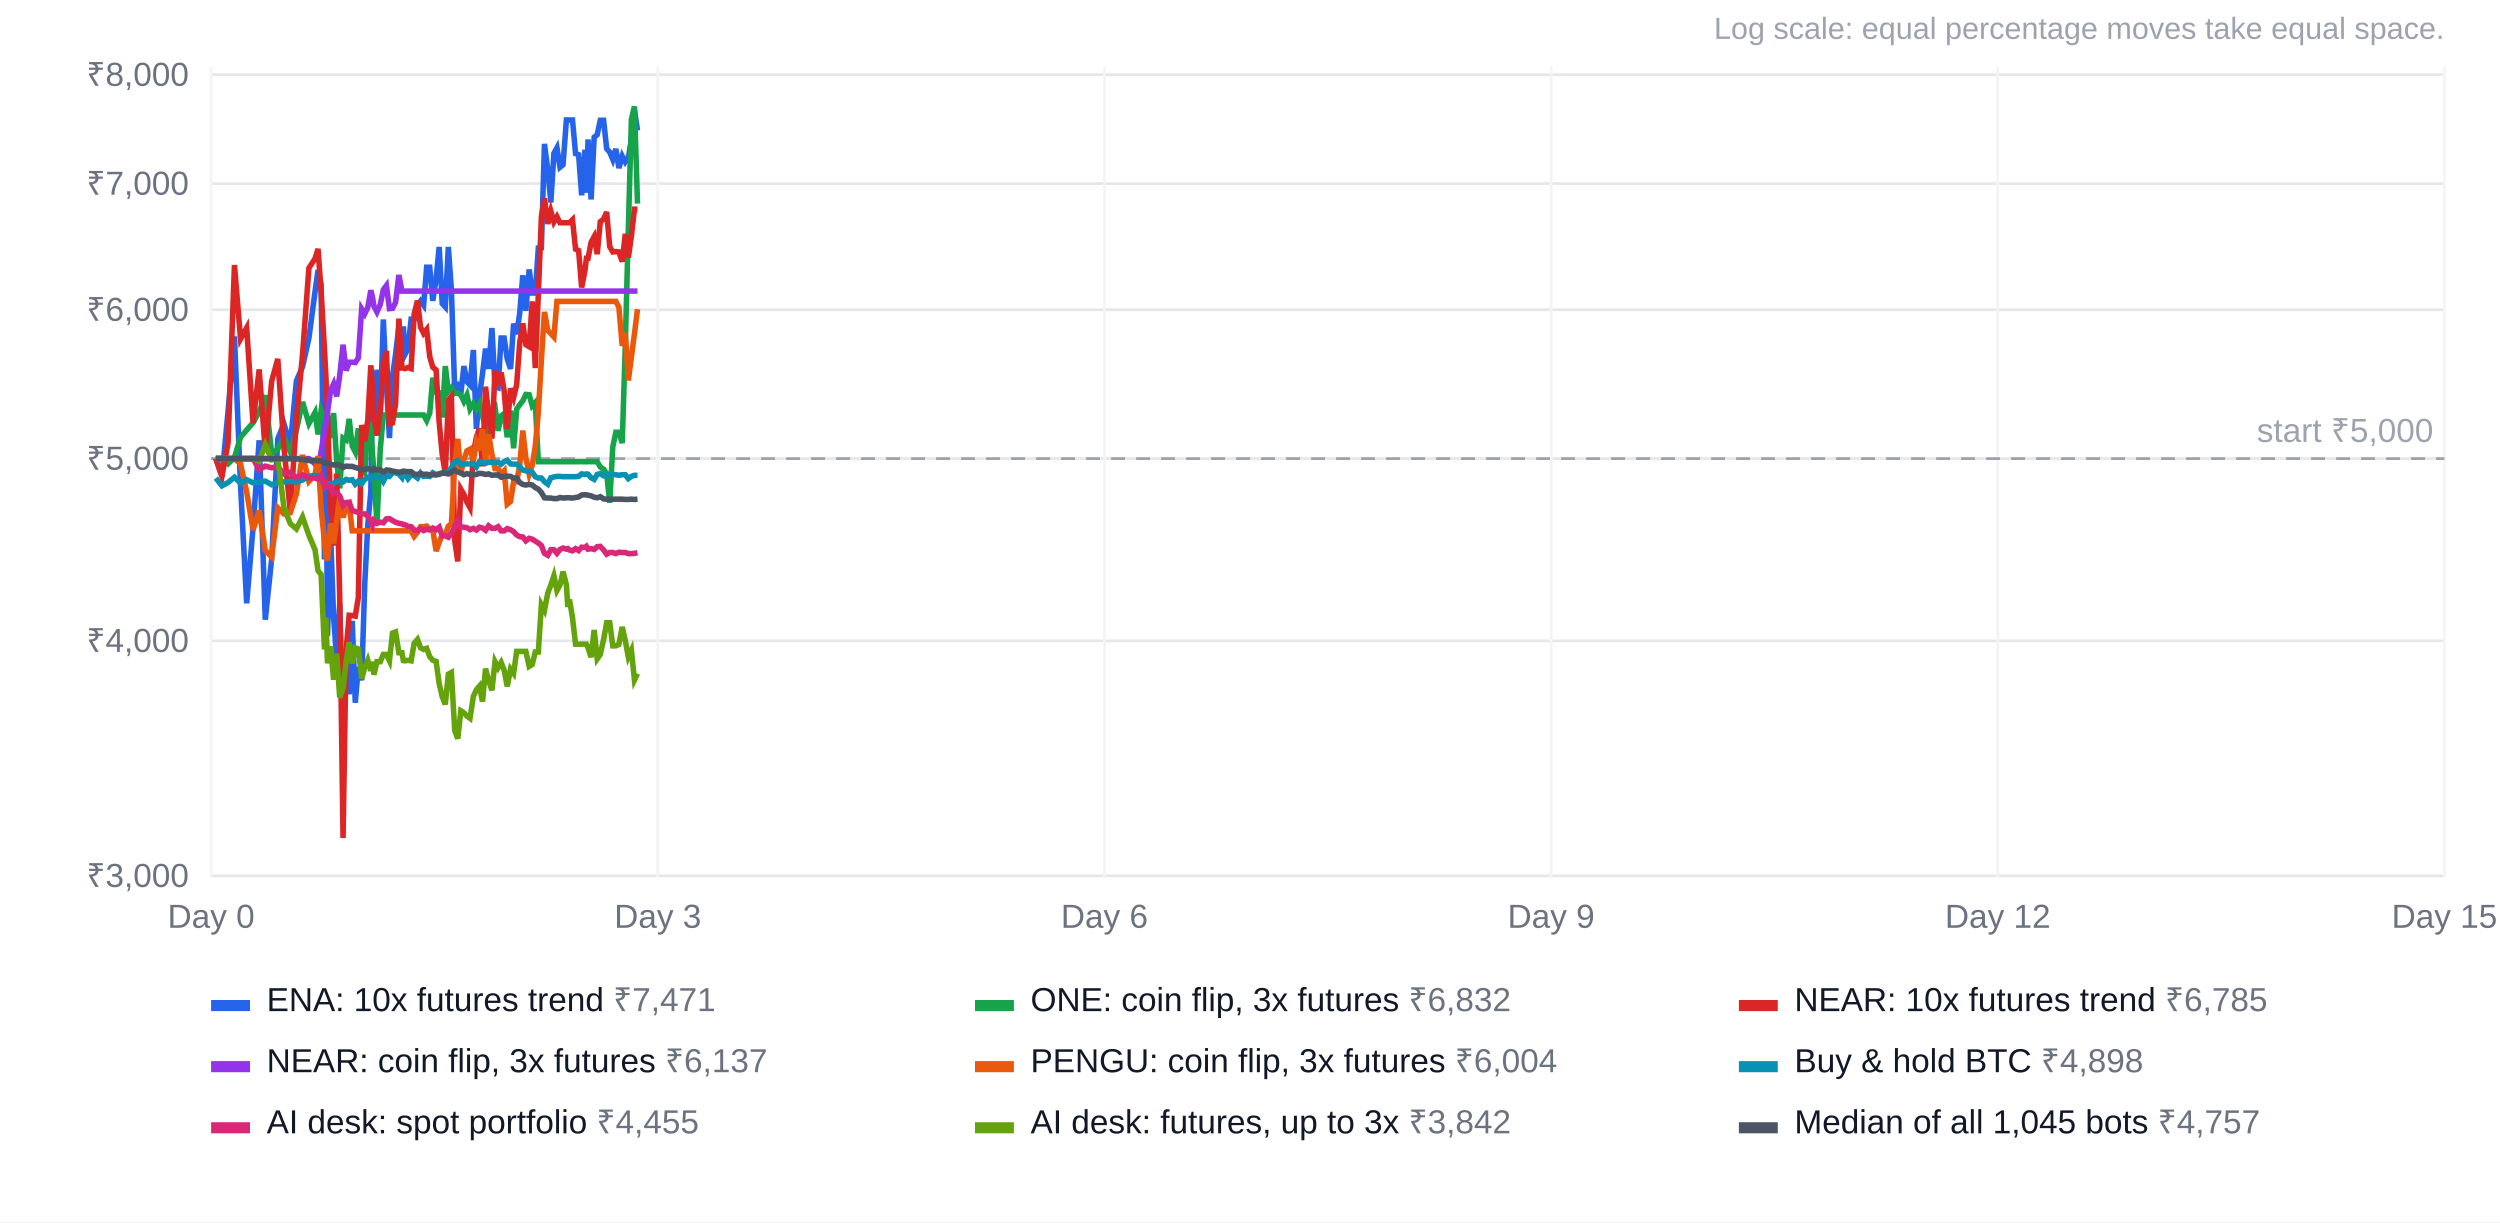
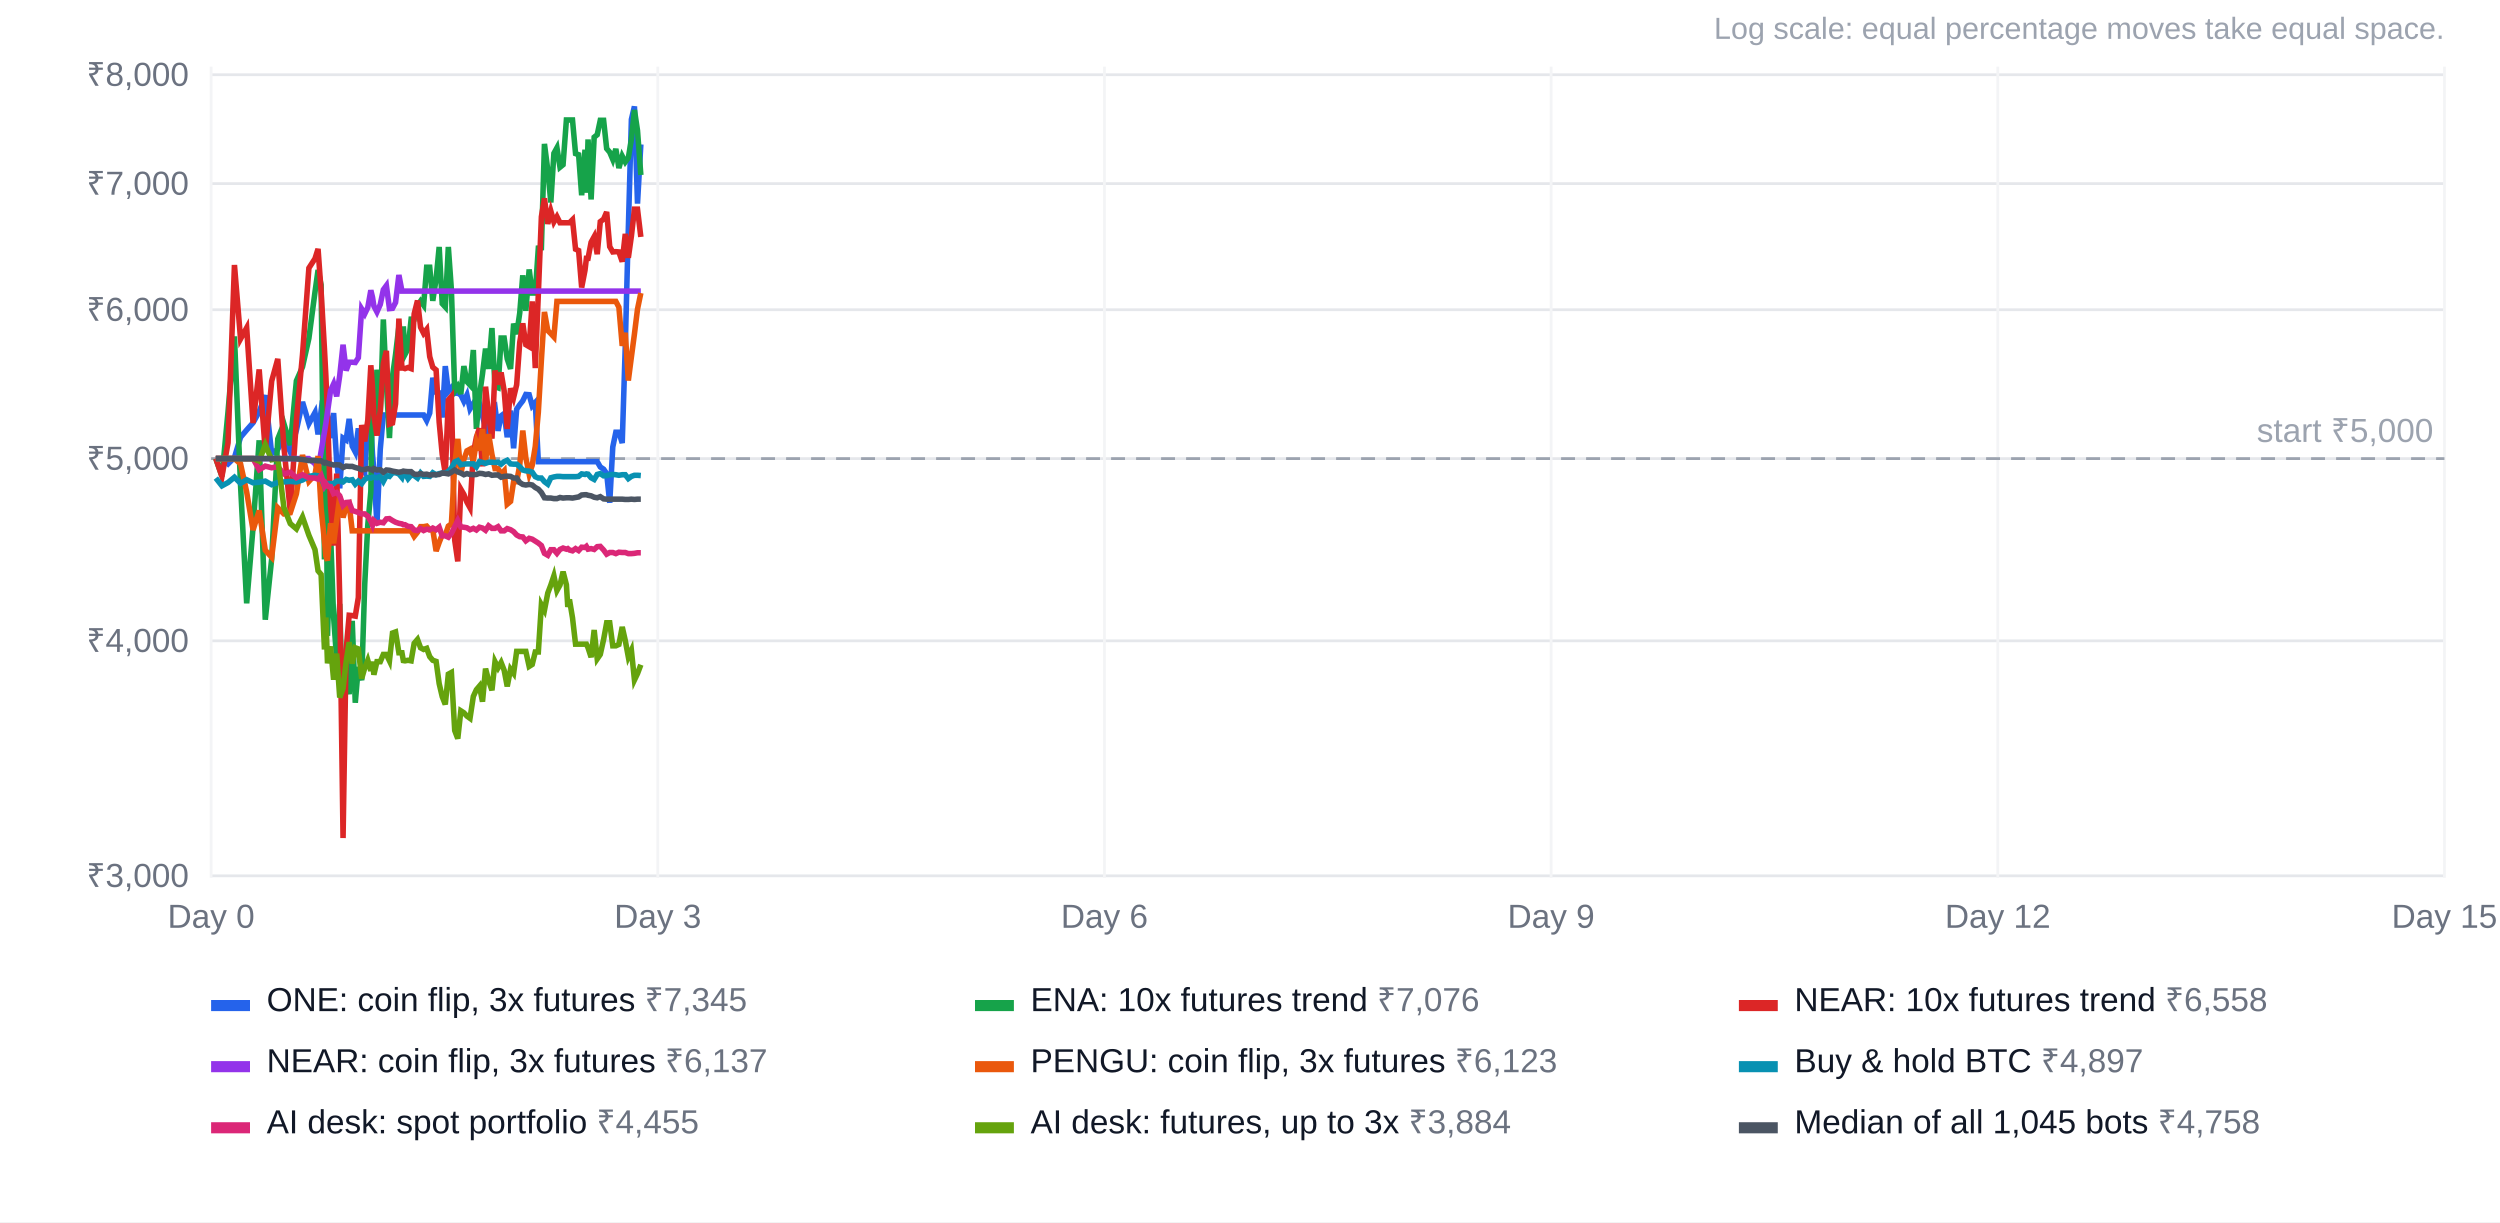
<svg xmlns="http://www.w3.org/2000/svg" width="900" height="440" viewBox="0 0 900 440" font-family="Arial, Helvetica, sans-serif" font-size="12">
  <rect width="100%" height="100%" fill="#ffffff" />
  <text x="880" y="14" text-anchor="end" fill="#9ca3af" font-size="11">Log scale: equal percentage moves take equal space.</text>
  <line x1="76" x2="880" y1="315.3" y2="315.3" stroke="#e5e7eb" />
  <text x="68" y="319.3" text-anchor="end" fill="#6b7280">₹3,000</text>
  <line x1="76" x2="880" y1="230.7" y2="230.7" stroke="#e5e7eb" />
  <text x="68" y="234.7" text-anchor="end" fill="#6b7280">₹4,000</text>
  <line x1="76" x2="880" y1="165.1" y2="165.1" stroke="#e5e7eb" />
  <text x="68" y="169.1" text-anchor="end" fill="#6b7280">₹5,000</text>
  <line x1="76" x2="880" y1="111.5" y2="111.5" stroke="#e5e7eb" />
  <text x="68" y="115.5" text-anchor="end" fill="#6b7280">₹6,000</text>
  <line x1="76" x2="880" y1="66.1" y2="66.1" stroke="#e5e7eb" />
  <text x="68" y="70.1" text-anchor="end" fill="#6b7280">₹7,000</text>
  <line x1="76" x2="880" y1="26.9" y2="26.9" stroke="#e5e7eb" />
  <text x="68" y="30.9" text-anchor="end" fill="#6b7280">₹8,000</text>
  <line x1="76.0" x2="76.0" y1="24" y2="316" stroke="#f3f4f6" />
  <text x="76.0" y="334" text-anchor="middle" fill="#6b7280">Day 0</text>
  <line x1="236.8" x2="236.8" y1="24" y2="316" stroke="#f3f4f6" />
  <text x="236.8" y="334" text-anchor="middle" fill="#6b7280">Day 3</text>
  <line x1="397.6" x2="397.6" y1="24" y2="316" stroke="#f3f4f6" />
  <text x="397.6" y="334" text-anchor="middle" fill="#6b7280">Day 6</text>
  <line x1="558.4" x2="558.4" y1="24" y2="316" stroke="#f3f4f6" />
  <text x="558.4" y="334" text-anchor="middle" fill="#6b7280">Day 9</text>
  <line x1="719.2" x2="719.2" y1="24" y2="316" stroke="#f3f4f6" />
  <text x="719.2" y="334" text-anchor="middle" fill="#6b7280">Day 12</text>
  <line x1="880.0" x2="880.0" y1="24" y2="316" stroke="#f3f4f6" />
  <text x="880.0" y="334" text-anchor="middle" fill="#6b7280">Day 15</text>
  <line x1="76" x2="880" y1="165.1" y2="165.1" stroke="#9ca3af" stroke-dasharray="5 4" />
  <text x="876" y="159.1" text-anchor="end" fill="#9ca3af">start ₹5,000</text>
-   <polyline points="77.7,165.1 79.9,171.5 82.1,148.1 84.4,121.1 86.6,174.8 88.8,217.2 91.1,189.9 93.3,158.5 95.5,223.1 97.8,201.2 100.0,158.0 102.2,152.5 104.5,160.2 106.7,137.1 108.9,132.1 111.2,121.8 113.4,105.1 114.5,97.2 115.6,102.6 116.8,201.4 117.3,152.0 117.9,228.9 119.0,192.2 120.1,222.2 121.2,237.3 122.3,217.4 123.5,262.4 124.6,244.4 125.7,249.9 126.8,223.5 127.9,253.0 129.0,240.1 130.2,244.9 131.3,210.4 132.4,189.0 133.5,176.9 134.1,137.4 134.6,156.8 135.7,133.1 136.9,149.0 138.0,115.0 139.1,138.4 140.2,157.7 141.3,135.4 142.4,127.6 143.6,117.5 144.7,127.1 145.2,117.5 145.8,127.6 146.9,125.5 148.0,114.9 149.1,114.9 150.3,110.0 151.4,108.4 152.5,109.9 153.6,96.2 154.7,96.2 155.8,108.3 157.0,100.4 158.1,88.9 159.2,109.3 160.3,110.5 161.4,88.9 162.5,104.3 163.7,140.8 164.8,139.1 165.9,141.8 167.0,131.8 168.1,137.4 169.2,138.6 170.4,126.0 171.5,154.4 172.6,142.4 173.7,134.6 174.8,125.5 175.9,132.8 177.1,118.1 178.2,139.2 179.3,139.6 180.4,121.7 181.5,121.7 182.6,129.2 183.8,132.8 184.9,116.5 186.0,120.3 187.1,112.7 188.2,99.1 189.3,111.9 190.5,97.0 191.6,105.5 192.7,105.5 193.8,89.3 194.9,89.2 196.0,51.8 197.2,61.2 198.3,72.9 199.4,55.2 200.5,53.2 201.6,60.2 202.7,59.3 203.9,43.2 204.4,43.2 205.0,43.2 206.1,43.2 207.2,55.3 208.3,55.7 209.4,70.3 210.6,53.9 211.1,69.4 211.7,50.2 212.8,71.8 213.9,49.4 215.0,48.5 216.1,43.3 217.3,43.3 218.4,53.5 219.5,54.8 220.6,57.4 221.7,53.6 222.8,60.5 224.0,56.2 225.1,58.3 226.2,56.8 227.3,50.2 228.4,39.6 229.5,47.0" fill="none" stroke="#2563eb" stroke-width="2" />
+   <polyline points="77.7,165.1 79.9,165.1 82.1,167.0 84.4,164.7 86.6,157.4 88.8,154.8 91.1,152.2 93.3,148.2 95.5,142.3 97.8,163.3 100.0,161.7 102.2,157.4 104.5,162.7 106.7,154.9 108.9,144.7 111.2,152.5 113.4,148.5 114.5,156.4 115.6,147.9 116.8,150.9 117.3,150.3 117.9,149.9 119.0,157.7 120.1,148.7 121.2,166.0 122.3,175.8 123.5,157.7 124.6,158.4 125.7,150.8 126.8,160.6 127.9,162.7 129.0,154.2 130.2,168.3 131.3,170.0 132.4,153.1 133.5,153.0 134.1,163.5 134.6,169.6 135.7,188.9 136.9,161.7 138.0,149.4 139.1,149.4 140.2,149.4 141.3,149.4 142.4,149.4 143.6,149.4 144.7,149.4 145.2,149.4 145.8,149.4 146.9,149.4 148.0,149.4 149.1,149.4 150.3,149.4 151.4,149.4 152.5,149.4 153.6,151.4 154.7,148.7 155.8,136.0 157.0,141.2 158.1,141.4 159.2,150.3 160.3,131.8 161.4,140.9 162.5,139.6 163.7,141.6 164.8,141.5 165.9,142.2 167.0,144.5 168.1,142.2 169.2,147.2 170.4,145.3 171.5,147.3 172.6,145.3 173.7,149.7 174.8,146.0 175.9,159.8 177.1,147.5 178.2,146.5 179.3,155.1 180.4,149.7 181.5,148.9 182.6,157.4 183.8,147.8 184.9,161.4 186.0,147.3 187.1,145.7 188.2,144.3 189.3,142.0 190.5,142.1 191.6,146.1 192.7,144.9 193.8,166.2 194.9,166.2 196.0,166.2 197.2,166.2 198.3,166.2 199.4,166.2 200.5,166.2 201.6,166.2 202.7,166.2 203.9,166.2 204.4,166.2 205.0,166.2 206.1,166.2 207.2,166.2 208.3,166.2 209.4,166.2 210.6,166.2 211.1,166.2 211.7,166.2 212.8,166.2 213.9,166.2 215.0,166.2 216.1,168.1 217.3,168.9 218.4,170.5 219.5,181.0 220.6,160.9 221.7,155.6 222.8,155.6 224.0,159.5 225.1,124.5 226.2,82.4 227.3,43.0 228.4,38.3 229.5,73.3 230.7,52.0" fill="none" stroke="#2563eb" stroke-width="2" />
  <rect x="76" y="360" width="14" height="4" fill="#2563eb" />
-   <text x="96" y="364" fill="#111827">ENA: 10x futures trend <tspan fill="#6b7280">₹7,471</tspan>
+   <text x="96" y="364" fill="#111827">ONE: coin flip, 3x futures <tspan fill="#6b7280">₹7,345</tspan>
  </text>
-   <polyline points="77.7,165.1 79.9,165.1 82.1,167.0 84.4,164.7 86.6,157.4 88.8,154.8 91.1,152.2 93.3,148.2 95.5,142.3 97.8,163.3 100.0,161.7 102.2,157.4 104.5,162.7 106.7,154.9 108.9,144.7 111.2,152.5 113.4,148.5 114.5,156.4 115.6,147.9 116.8,150.9 117.3,150.3 117.9,149.9 119.0,157.7 120.1,148.7 121.2,166.0 122.3,175.8 123.5,157.7 124.6,158.4 125.7,150.8 126.8,160.6 127.9,162.7 129.0,154.2 130.2,168.3 131.3,170.0 132.4,153.1 133.5,153.0 134.1,163.5 134.6,169.6 135.7,188.9 136.9,161.7 138.0,149.4 139.1,149.4 140.2,149.4 141.3,149.4 142.4,149.4 143.6,149.4 144.7,149.4 145.2,149.4 145.8,149.4 146.9,149.4 148.0,149.4 149.1,149.4 150.3,149.4 151.4,149.4 152.5,149.4 153.6,151.4 154.7,148.7 155.8,136.0 157.0,141.2 158.1,141.4 159.2,150.3 160.3,131.8 161.4,140.9 162.5,139.6 163.7,141.6 164.8,141.5 165.9,142.2 167.0,144.5 168.1,142.2 169.2,147.2 170.4,145.3 171.5,147.3 172.6,145.3 173.7,149.7 174.8,146.0 175.9,159.8 177.1,147.5 178.2,146.5 179.3,155.1 180.4,149.7 181.5,148.9 182.6,157.4 183.8,147.8 184.9,161.4 186.0,147.3 187.1,145.7 188.2,144.3 189.3,142.0 190.5,142.1 191.6,146.1 192.7,144.9 193.8,166.2 194.9,166.2 196.0,166.2 197.2,166.2 198.3,166.2 199.4,166.2 200.5,166.2 201.6,166.2 202.7,166.2 203.9,166.2 204.4,166.2 205.0,166.2 206.1,166.2 207.2,166.2 208.3,166.2 209.4,166.2 210.6,166.2 211.1,166.2 211.7,166.2 212.8,166.2 213.9,166.2 215.0,166.2 216.1,168.1 217.3,168.9 218.4,170.5 219.5,181.0 220.6,160.9 221.7,155.6 222.8,155.6 224.0,159.5 225.1,124.5 226.2,82.4 227.3,43.0 228.4,38.3 229.5,73.3" fill="none" stroke="#16a34a" stroke-width="2" />
+   <polyline points="77.7,165.1 79.9,171.5 82.1,148.1 84.4,121.1 86.6,174.8 88.8,217.2 91.1,189.9 93.3,158.5 95.5,223.1 97.8,201.2 100.0,158.0 102.2,152.5 104.5,160.2 106.7,137.1 108.9,132.1 111.2,121.8 113.4,105.1 114.5,97.2 115.6,102.6 116.8,201.4 117.3,152.0 117.9,228.9 119.0,192.2 120.1,222.2 121.2,237.3 122.3,217.4 123.5,262.4 124.6,244.4 125.7,249.9 126.8,223.5 127.9,253.0 129.0,240.1 130.2,244.9 131.3,210.4 132.4,189.0 133.5,176.9 134.1,137.4 134.6,156.8 135.7,133.1 136.9,149.0 138.0,115.0 139.1,138.4 140.2,157.7 141.3,135.4 142.4,127.6 143.6,117.5 144.7,127.1 145.2,117.5 145.8,127.6 146.9,125.5 148.0,114.9 149.1,114.9 150.3,110.0 151.4,108.4 152.5,109.9 153.6,96.2 154.7,96.2 155.8,108.3 157.0,100.4 158.1,88.9 159.2,109.3 160.3,110.5 161.4,88.9 162.5,104.3 163.7,140.8 164.8,139.1 165.9,141.8 167.0,131.8 168.1,137.4 169.2,138.6 170.4,126.0 171.5,154.4 172.6,142.4 173.7,134.6 174.8,125.5 175.9,132.8 177.1,118.1 178.2,139.2 179.3,139.6 180.4,121.7 181.5,121.7 182.6,129.2 183.8,132.8 184.9,116.5 186.0,120.3 187.1,112.7 188.2,99.1 189.3,111.9 190.5,97.0 191.6,105.5 192.7,105.5 193.8,89.3 194.9,89.2 196.0,51.8 197.2,61.2 198.3,72.9 199.4,55.2 200.5,53.2 201.6,60.2 202.7,59.3 203.9,43.2 204.4,43.2 205.0,43.2 206.1,43.2 207.2,55.3 208.3,55.7 209.4,70.3 210.6,53.9 211.1,69.4 211.7,50.2 212.8,71.8 213.9,49.4 215.0,48.5 216.1,43.3 217.3,43.3 218.4,53.5 219.5,54.8 220.6,57.4 221.7,53.6 222.8,60.5 224.0,56.2 225.1,58.3 226.2,56.8 227.3,50.2 228.4,39.6 229.5,47.0 230.7,63.0" fill="none" stroke="#16a34a" stroke-width="2" />
  <rect x="351" y="360" width="14" height="4" fill="#16a34a" />
-   <text x="371" y="364" fill="#111827">ONE: coin flip, 3x futures <tspan fill="#6b7280">₹6,832</tspan>
+   <text x="371" y="364" fill="#111827">ENA: 10x futures trend <tspan fill="#6b7280">₹7,076</tspan>
  </text>
-   <polyline points="77.7,165.1 79.9,171.5 82.1,159.4 84.4,95.4 86.6,122.0 88.8,118.0 91.1,152.3 93.3,133.0 95.5,162.4 97.8,137.2 100.0,129.2 102.2,160.9 104.5,184.1 106.7,151.3 108.9,127.7 111.2,96.5 113.4,93.1 114.5,89.6 115.6,104.9 116.8,125.6 117.3,135.1 117.9,149.0 119.0,181.9 120.1,196.4 121.2,170.5 122.3,215.1 123.5,301.7 124.6,234.1 125.7,221.5 126.8,221.6 127.9,221.8 129.0,215.1 130.2,153.0 131.3,158.9 132.4,151.3 133.5,131.5 134.1,139.5 134.6,149.7 135.7,156.8 136.9,147.7 138.0,130.9 139.1,126.3 140.2,152.7 141.3,152.3 142.4,145.4 143.6,114.7 144.7,132.5 145.2,132.5 145.8,132.7 146.9,132.3 148.0,132.7 149.1,113.0 150.3,108.2 151.4,117.8 152.5,120.0 153.6,118.6 154.7,128.4 155.8,132.2 157.0,133.2 158.1,152.0 159.2,163.6 160.3,170.4 161.4,144.0 162.5,142.7 163.7,194.5 164.8,202.1 165.9,176.1 167.0,178.0 168.1,180.8 169.2,182.8 170.4,163.2 171.5,157.4 172.6,154.2 173.7,167.9 174.8,139.2 175.9,149.4 177.1,157.9 178.2,133.4 179.3,138.4 180.4,134.1 181.5,140.7 182.6,154.4 183.8,139.8 184.9,143.1 186.0,138.5 187.1,123.3 188.2,116.4 189.3,124.1 190.5,124.8 191.6,108.5 192.7,132.5 193.8,105.9 194.9,78.0 196.0,71.4 197.2,80.6 198.3,76.0 199.4,79.9 200.5,78.0 201.6,80.2 202.7,80.2 203.9,80.2 204.4,80.2 205.0,80.2 206.1,79.1 207.2,89.7 208.3,90.2 209.4,103.5 210.6,97.3 211.1,93.0 211.7,93.0 212.8,87.2 213.9,85.2 215.0,91.5 216.1,79.8 217.3,78.9 218.4,76.3 219.5,88.8 220.6,90.7 221.7,90.6 222.8,90.7 224.0,94.2 225.1,84.2 226.2,92.8 227.3,85.0 228.4,75.3 229.5,75.3" fill="none" stroke="#dc2626" stroke-width="2" />
+   <polyline points="77.7,165.1 79.9,171.5 82.1,159.4 84.4,95.4 86.6,122.0 88.8,118.0 91.1,152.3 93.3,133.0 95.5,162.4 97.8,137.2 100.0,129.2 102.2,160.9 104.5,184.1 106.7,151.3 108.9,127.7 111.2,96.5 113.4,93.1 114.5,89.6 115.6,104.9 116.8,125.6 117.3,135.1 117.9,149.0 119.0,181.9 120.1,196.4 121.2,170.5 122.3,215.1 123.5,301.7 124.6,234.1 125.7,221.5 126.8,221.6 127.9,221.8 129.0,215.1 130.2,153.0 131.3,158.9 132.4,151.3 133.5,131.5 134.1,139.5 134.6,149.7 135.7,156.8 136.9,147.7 138.0,130.9 139.1,126.3 140.2,152.7 141.3,152.3 142.4,145.4 143.6,114.7 144.7,132.5 145.2,132.5 145.8,132.7 146.9,132.3 148.0,132.7 149.1,113.0 150.3,108.2 151.4,117.8 152.5,120.0 153.6,118.6 154.7,128.4 155.8,132.2 157.0,133.2 158.1,152.0 159.2,163.6 160.3,170.4 161.4,144.0 162.5,142.7 163.7,194.5 164.8,202.1 165.9,176.1 167.0,178.0 168.1,180.8 169.2,182.8 170.4,163.2 171.5,157.4 172.6,154.2 173.7,167.9 174.8,139.2 175.9,149.4 177.1,157.9 178.2,133.4 179.3,138.4 180.4,134.1 181.5,140.7 182.6,154.4 183.8,139.8 184.9,143.1 186.0,138.5 187.1,123.3 188.2,116.4 189.3,124.1 190.5,124.8 191.6,108.5 192.7,132.5 193.8,105.9 194.9,78.0 196.0,71.4 197.2,80.6 198.3,76.0 199.4,79.9 200.5,78.0 201.6,80.2 202.7,80.2 203.9,80.2 204.4,80.2 205.0,80.2 206.1,79.1 207.2,89.7 208.3,90.2 209.4,103.5 210.6,97.3 211.1,93.0 211.7,93.0 212.8,87.2 213.9,85.2 215.0,91.5 216.1,79.8 217.3,78.9 218.4,76.3 219.5,88.8 220.6,90.7 221.7,90.6 222.8,90.7 224.0,94.2 225.1,84.2 226.2,92.8 227.3,85.0 228.4,75.3 229.5,75.3 230.7,85.3" fill="none" stroke="#dc2626" stroke-width="2" />
  <rect x="626" y="360" width="14" height="4" fill="#dc2626" />
-   <text x="646" y="364" fill="#111827">NEAR: 10x futures trend <tspan fill="#6b7280">₹6,785</tspan>
+   <text x="646" y="364" fill="#111827">NEAR: 10x futures trend <tspan fill="#6b7280">₹6,558</tspan>
  </text>
-   <polyline points="77.7,165.1 79.9,165.1 82.1,165.1 84.4,165.1 86.6,165.1 88.8,165.1 91.1,165.1 93.3,165.1 95.5,165.1 97.8,165.1 100.0,165.1 102.2,165.1 104.5,165.1 106.7,165.1 108.9,165.1 111.2,165.1 113.4,167.0 114.5,169.0 115.6,162.5 116.8,155.5 117.3,152.5 117.9,148.4 119.0,140.6 120.1,138.2 121.2,142.7 122.3,135.2 123.5,124.1 124.6,133.4 125.7,130.4 126.8,130.4 127.9,130.5 129.0,128.8 130.2,111.2 131.3,113.0 132.4,110.7 133.5,104.5 134.1,107.0 134.6,110.2 135.7,112.3 136.9,109.6 138.0,104.3 139.1,102.8 140.2,111.1 141.3,111.0 142.4,108.9 143.6,99.0 144.7,104.8 145.2,104.8 145.8,104.8 146.9,104.8 148.0,104.8 149.1,104.8 150.3,104.8 151.4,104.8 152.5,104.8 153.6,104.8 154.7,104.8 155.8,104.8 157.0,104.8 158.1,104.8 159.2,104.8 160.3,104.8 161.4,104.8 162.5,104.8 163.7,104.8 164.8,104.8 165.9,104.8 167.0,104.8 168.1,104.8 169.2,104.8 170.4,104.8 171.5,104.8 172.6,104.8 173.7,104.8 174.8,104.8 175.9,104.8 177.1,104.8 178.2,104.8 179.3,104.8 180.4,104.8 181.5,104.8 182.6,104.8 183.8,104.8 184.9,104.8 186.0,104.8 187.1,104.8 188.2,104.8 189.3,104.8 190.5,104.8 191.6,104.8 192.7,104.8 193.8,104.8 194.9,104.8 196.0,104.8 197.2,104.8 198.3,104.8 199.4,104.8 200.5,104.8 201.6,104.8 202.7,104.8 203.9,104.8 204.4,104.8 205.0,104.8 206.1,104.8 207.2,104.8 208.3,104.8 209.4,104.8 210.6,104.8 211.1,104.8 211.7,104.8 212.8,104.8 213.9,104.8 215.0,104.8 216.1,104.8 217.3,104.8 218.4,104.8 219.5,104.8 220.6,104.8 221.7,104.8 222.8,104.8 224.0,104.8 225.1,104.8 226.2,104.8 227.3,104.8 228.4,104.8 229.5,104.8" fill="none" stroke="#9333ea" stroke-width="2" />
+   <polyline points="77.7,165.1 79.9,165.1 82.1,165.1 84.4,165.1 86.6,165.1 88.8,165.1 91.1,165.1 93.3,165.1 95.5,165.1 97.8,165.1 100.0,165.1 102.2,165.1 104.5,165.1 106.7,165.1 108.9,165.1 111.2,165.1 113.4,167.0 114.5,169.0 115.6,162.5 116.8,155.5 117.3,152.5 117.9,148.4 119.0,140.6 120.1,138.2 121.2,142.7 122.3,135.2 123.5,124.1 124.6,133.4 125.7,130.4 126.8,130.4 127.9,130.5 129.0,128.8 130.2,111.2 131.3,113.0 132.4,110.7 133.5,104.5 134.1,107.0 134.6,110.2 135.7,112.3 136.9,109.6 138.0,104.3 139.1,102.8 140.2,111.1 141.3,111.0 142.4,108.9 143.6,99.0 144.7,104.8 145.2,104.8 145.8,104.8 146.9,104.8 148.0,104.8 149.1,104.8 150.3,104.8 151.4,104.8 152.5,104.8 153.6,104.8 154.7,104.8 155.8,104.8 157.0,104.8 158.1,104.8 159.2,104.8 160.3,104.8 161.4,104.8 162.5,104.8 163.7,104.8 164.8,104.8 165.9,104.8 167.0,104.8 168.1,104.8 169.2,104.8 170.4,104.8 171.5,104.8 172.6,104.8 173.7,104.8 174.8,104.8 175.9,104.8 177.1,104.8 178.2,104.8 179.3,104.8 180.4,104.8 181.5,104.8 182.6,104.8 183.8,104.8 184.9,104.8 186.0,104.8 187.1,104.8 188.2,104.8 189.3,104.8 190.5,104.8 191.6,104.8 192.7,104.8 193.8,104.8 194.9,104.8 196.0,104.8 197.2,104.8 198.3,104.8 199.4,104.8 200.5,104.8 201.6,104.8 202.7,104.8 203.9,104.8 204.4,104.8 205.0,104.8 206.1,104.8 207.2,104.8 208.3,104.8 209.4,104.8 210.6,104.8 211.1,104.8 211.7,104.8 212.8,104.8 213.9,104.8 215.0,104.8 216.1,104.8 217.3,104.8 218.4,104.8 219.5,104.8 220.6,104.8 221.7,104.8 222.8,104.8 224.0,104.8 225.1,104.8 226.2,104.8 227.3,104.8 228.4,104.8 229.5,104.8 230.7,104.8" fill="none" stroke="#9333ea" stroke-width="2" />
  <rect x="76" y="382" width="14" height="4" fill="#9333ea" />
  <text x="96" y="386" fill="#111827">NEAR: coin flip, 3x futures <tspan fill="#6b7280">₹6,137</tspan>
  </text>
-   <polyline points="77.7,165.1 79.9,165.1 82.1,165.1 84.4,165.1 86.6,167.0 88.8,177.1 91.1,190.8 93.3,183.8 95.5,198.1 97.8,200.6 100.0,182.8 102.2,185.0 104.5,184.6 106.7,177.8 108.9,163.8 111.2,173.3 113.4,170.9 114.5,164.2 115.6,183.0 116.8,194.8 117.3,200.1 117.9,201.8 119.0,188.4 120.1,195.6 121.2,187.2 122.3,178.8 123.5,186.3 124.6,182.6 125.7,181.6 126.8,191.1 127.9,191.1 129.0,191.1 130.2,191.1 131.3,191.1 132.4,191.1 133.5,191.1 134.1,191.1 134.6,191.1 135.7,191.1 136.9,191.1 138.0,191.1 139.1,191.1 140.2,191.1 141.3,191.1 142.4,191.1 143.6,191.1 144.7,191.1 145.2,191.1 145.8,191.1 146.9,191.1 148.0,191.1 149.1,193.1 150.3,191.6 151.4,189.6 152.5,189.6 153.6,189.4 154.7,190.7 155.8,190.7 157.0,198.4 158.1,195.3 159.2,192.5 160.3,192.6 161.4,189.4 162.5,188.6 163.7,167.2 164.8,158.0 165.9,170.5 167.0,165.4 168.1,162.3 169.2,161.7 170.4,165.9 171.5,159.1 172.6,162.1 173.7,154.5 174.8,166.2 175.9,156.3 177.1,163.6 178.2,168.7 179.3,168.7 180.4,170.7 181.5,169.5 182.6,181.5 183.8,180.5 184.9,173.4 186.0,173.4 187.1,167.5 188.2,155.0 189.3,164.8 190.5,170.7 191.6,167.5 192.7,160.7 193.8,148.4 194.9,129.6 196.0,112.3 197.2,119.0 198.3,120.1 199.4,121.3 200.5,108.5 201.6,108.5 202.7,108.5 203.9,108.5 204.4,108.5 205.0,108.5 206.1,108.5 207.2,108.5 208.3,108.5 209.4,108.5 210.6,108.5 211.1,108.5 211.7,108.5 212.8,108.5 213.9,108.5 215.0,108.5 216.1,108.5 217.3,108.5 218.4,108.5 219.5,108.5 220.6,108.5 221.7,108.5 222.8,110.6 224.0,124.5 225.1,119.8 226.2,137.0 227.3,128.5 228.4,120.2 229.5,111.3" fill="none" stroke="#ea580c" stroke-width="2" />
+   <polyline points="77.7,165.1 79.9,165.1 82.1,165.1 84.4,165.1 86.6,167.0 88.8,177.1 91.1,190.8 93.3,183.8 95.5,198.1 97.8,200.6 100.0,182.8 102.2,185.0 104.5,184.6 106.7,177.8 108.9,163.8 111.2,173.3 113.4,170.9 114.5,164.2 115.6,183.0 116.8,194.8 117.3,200.1 117.9,201.8 119.0,188.4 120.1,195.6 121.2,187.2 122.3,178.8 123.5,186.3 124.6,182.6 125.7,181.6 126.8,191.1 127.9,191.1 129.0,191.1 130.2,191.1 131.3,191.1 132.4,191.1 133.5,191.1 134.1,191.1 134.6,191.1 135.7,191.1 136.9,191.1 138.0,191.1 139.1,191.1 140.2,191.1 141.3,191.1 142.4,191.1 143.6,191.1 144.7,191.1 145.2,191.1 145.8,191.1 146.9,191.1 148.0,191.1 149.1,193.1 150.3,191.6 151.4,189.6 152.5,189.6 153.6,189.4 154.7,190.7 155.8,190.7 157.0,198.4 158.1,195.3 159.2,192.5 160.3,192.6 161.4,189.4 162.5,188.6 163.7,167.2 164.8,158.0 165.9,170.5 167.0,165.4 168.1,162.3 169.2,161.7 170.4,165.9 171.5,159.1 172.6,162.1 173.7,154.5 174.8,166.2 175.9,156.3 177.1,163.6 178.2,168.7 179.3,168.7 180.4,170.7 181.5,169.5 182.6,181.5 183.8,180.5 184.9,173.4 186.0,173.4 187.1,167.5 188.2,155.0 189.3,164.8 190.5,170.7 191.6,167.5 192.7,160.7 193.8,148.4 194.9,129.6 196.0,112.3 197.2,119.0 198.3,120.1 199.4,121.3 200.5,108.5 201.6,108.5 202.7,108.5 203.9,108.5 204.4,108.5 205.0,108.5 206.1,108.5 207.2,108.5 208.3,108.5 209.4,108.5 210.6,108.5 211.1,108.5 211.7,108.5 212.8,108.5 213.9,108.5 215.0,108.5 216.1,108.5 217.3,108.5 218.4,108.5 219.5,108.5 220.6,108.5 221.7,108.5 222.8,110.6 224.0,124.5 225.1,119.8 226.2,137.0 227.3,128.5 228.4,120.2 229.5,111.3 230.7,105.5" fill="none" stroke="#ea580c" stroke-width="2" />
  <rect x="351" y="382" width="14" height="4" fill="#ea580c" />
-   <text x="371" y="386" fill="#111827">PENGU: coin flip, 3x futures <tspan fill="#6b7280">₹6,004</tspan>
+   <text x="371" y="386" fill="#111827">PENGU: coin flip, 3x futures <tspan fill="#6b7280">₹6,123</tspan>
  </text>
-   <polyline points="77.7,172.1 79.9,174.9 82.1,173.7 84.4,171.8 86.6,174.0 88.8,172.7 91.1,173.8 93.3,173.6 95.5,173.2 97.8,174.5 100.0,173.7 102.2,173.5 104.5,173.3 106.7,173.5 108.9,172.8 111.2,171.5 113.4,171.1 114.5,171.3 115.6,172.0 116.8,174.9 117.3,174.0 117.9,174.1 119.0,174.1 120.1,174.1 121.2,173.2 122.3,173.2 123.5,173.5 124.6,172.6 125.7,172.9 126.8,172.7 127.9,174.3 129.0,173.2 130.2,174.1 131.3,172.6 132.4,171.9 133.5,172.1 134.1,171.8 134.6,171.8 135.7,172.0 136.9,171.5 138.0,173.3 139.1,171.2 140.2,171.5 141.3,170.2 142.4,170.2 143.6,170.6 144.7,171.9 145.2,170.2 145.8,170.4 146.9,172.3 148.0,171.0 149.1,171.2 150.3,172.1 151.4,170.3 152.5,171.5 153.6,171.4 154.7,171.5 155.8,170.2 157.0,170.9 158.1,170.5 159.2,170.3 160.3,170.3 161.4,169.7 162.5,168.5 163.7,166.3 164.8,165.8 165.9,167.3 167.0,167.1 168.1,167.0 169.2,167.0 170.4,167.0 171.5,168.1 172.6,166.2 173.7,166.5 174.8,166.8 175.9,166.4 177.1,166.4 178.2,166.5 179.3,166.4 180.4,167.1 181.5,166.2 182.6,165.7 183.8,167.0 184.9,167.1 186.0,167.1 187.1,168.0 188.2,169.2 189.3,169.5 190.5,169.6 191.6,170.0 192.7,171.6 193.8,172.1 194.9,172.1 196.0,173.4 197.2,174.3 198.3,172.0 199.4,171.7 200.5,171.5 201.6,171.5 202.7,171.6 203.9,171.6 204.4,171.6 205.0,171.6 206.1,171.6 207.2,171.6 208.3,171.5 209.4,170.6 210.6,170.8 211.1,170.6 211.7,170.7 212.8,172.0 213.9,172.6 215.0,170.8 216.1,170.5 217.3,171.3 218.4,171.2 219.5,170.9 220.6,170.8 221.7,170.9 222.8,171.1 224.0,170.9 225.1,170.9 226.2,172.3 227.3,171.5 228.4,171.1 229.5,171.1" fill="none" stroke="#0891b2" stroke-width="2" />
+   <polyline points="77.7,172.1 79.9,174.9 82.1,173.7 84.4,171.8 86.6,174.0 88.8,172.7 91.1,173.8 93.3,173.6 95.5,173.2 97.8,174.5 100.0,173.7 102.2,173.5 104.5,173.3 106.7,173.5 108.9,172.8 111.2,171.5 113.4,171.1 114.5,171.3 115.6,172.0 116.8,174.9 117.3,174.0 117.9,174.1 119.0,174.1 120.1,174.1 121.2,173.2 122.3,173.2 123.5,173.5 124.6,172.6 125.7,172.9 126.8,172.7 127.9,174.3 129.0,173.2 130.2,174.1 131.3,172.6 132.4,171.9 133.5,172.1 134.1,171.8 134.6,171.8 135.7,172.0 136.9,171.5 138.0,173.3 139.1,171.2 140.2,171.5 141.3,170.2 142.4,170.2 143.6,170.6 144.7,171.9 145.2,170.2 145.8,170.4 146.9,172.3 148.0,171.0 149.1,171.2 150.3,172.1 151.4,170.3 152.5,171.5 153.6,171.4 154.7,171.5 155.8,170.2 157.0,170.9 158.1,170.5 159.2,170.3 160.3,170.3 161.4,169.7 162.5,168.5 163.7,166.3 164.8,165.8 165.9,167.3 167.0,167.1 168.1,167.0 169.2,167.0 170.4,167.0 171.5,168.1 172.6,166.2 173.7,166.5 174.8,166.8 175.9,166.4 177.1,166.4 178.2,166.5 179.3,166.4 180.4,167.1 181.5,166.2 182.6,165.7 183.8,167.0 184.9,167.1 186.0,167.1 187.1,168.0 188.2,169.2 189.3,169.5 190.5,169.6 191.6,170.0 192.7,171.6 193.8,172.1 194.9,172.1 196.0,173.4 197.2,174.3 198.3,172.0 199.4,171.7 200.5,171.5 201.6,171.5 202.7,171.6 203.9,171.6 204.4,171.6 205.0,171.6 206.1,171.6 207.2,171.6 208.3,171.5 209.4,170.6 210.6,170.8 211.1,170.6 211.7,170.7 212.8,172.0 213.9,172.6 215.0,170.8 216.1,170.5 217.3,171.3 218.4,171.2 219.5,170.9 220.6,170.8 221.7,170.9 222.8,171.1 224.0,170.9 225.1,170.9 226.2,172.3 227.3,171.5 228.4,171.1 229.5,171.1 230.7,171.2" fill="none" stroke="#0891b2" stroke-width="2" />
  <rect x="626" y="382" width="14" height="4" fill="#0891b2" />
-   <text x="646" y="386" fill="#111827">Buy &amp; hold BTC <tspan fill="#6b7280">₹4,898</tspan>
+   <text x="646" y="386" fill="#111827">Buy &amp; hold BTC <tspan fill="#6b7280">₹4,897</tspan>
  </text>
-   <polyline points="77.7,165.1 79.9,165.1 82.1,165.1 84.4,165.1 86.6,165.1 88.8,165.1 91.1,165.1 93.3,169.1 95.5,167.8 97.8,168.4 100.0,168.0 102.2,170.6 104.5,170.0 106.7,172.0 108.9,170.9 111.2,172.0 113.4,172.1 114.5,172.5 115.6,171.2 116.8,174.9 117.3,174.1 117.9,175.0 119.0,175.2 120.1,177.7 121.2,177.3 122.3,178.5 123.5,182.0 124.6,180.9 125.7,180.8 126.8,183.8 127.9,184.1 129.0,184.5 130.2,185.0 131.3,185.0 132.4,185.8 133.5,187.7 134.1,189.1 134.6,187.4 135.7,188.4 136.9,188.0 138.0,188.2 139.1,186.8 140.2,186.7 141.3,187.4 142.4,188.0 143.6,188.4 144.7,188.6 145.2,188.9 145.8,188.9 146.9,189.5 148.0,189.6 149.1,190.8 150.3,191.0 151.4,190.3 152.5,191.0 153.6,190.5 154.7,190.7 155.8,190.1 157.0,190.7 158.1,189.8 159.2,192.9 160.3,192.9 161.4,193.4 162.5,192.0 163.7,189.6 164.8,187.4 165.9,189.7 167.0,189.8 168.1,190.0 169.2,190.7 170.4,190.2 171.5,190.8 172.6,189.8 173.7,190.1 174.8,190.9 175.9,189.3 177.1,190.2 178.2,190.2 179.3,189.6 180.4,191.1 181.5,191.1 182.6,190.3 183.8,190.7 184.9,191.4 186.0,192.6 187.1,193.2 188.2,193.3 189.3,194.7 190.5,193.8 191.6,194.1 192.7,194.8 193.8,195.5 194.9,196.4 196.0,199.2 197.2,199.9 198.3,197.9 199.4,197.9 200.5,199.2 201.6,197.8 202.7,197.3 203.9,197.7 204.4,197.5 205.0,198.0 206.1,198.3 207.2,197.5 208.3,198.2 209.4,197.0 210.6,197.1 211.1,196.7 211.7,197.7 212.8,197.5 213.9,197.8 215.0,196.8 216.1,196.7 217.3,198.0 218.4,199.5 219.5,198.9 220.6,198.9 221.7,199.3 222.8,198.8 224.0,198.9 225.1,198.9 226.2,199.3 227.3,199.3 228.4,199.2 229.5,199.0" fill="none" stroke="#db2777" stroke-width="2" />
+   <polyline points="77.7,165.1 79.9,165.1 82.1,165.1 84.4,165.1 86.6,165.1 88.8,165.1 91.1,165.1 93.3,169.1 95.5,167.8 97.8,168.4 100.0,168.0 102.2,170.6 104.5,170.0 106.7,172.0 108.9,170.9 111.2,172.0 113.4,172.1 114.5,172.5 115.6,171.2 116.8,174.9 117.3,174.1 117.9,175.0 119.0,175.2 120.1,177.7 121.2,177.3 122.3,178.5 123.5,182.0 124.6,180.9 125.7,180.8 126.8,183.8 127.9,184.1 129.0,184.5 130.2,185.0 131.3,185.0 132.4,185.8 133.5,187.7 134.1,189.1 134.6,187.4 135.7,188.4 136.9,188.0 138.0,188.2 139.1,186.8 140.2,186.7 141.3,187.4 142.4,188.0 143.6,188.4 144.7,188.6 145.2,188.9 145.8,188.9 146.9,189.5 148.0,189.6 149.1,190.8 150.3,191.0 151.4,190.3 152.5,191.0 153.6,190.5 154.7,190.7 155.8,190.1 157.0,190.7 158.1,189.8 159.2,192.9 160.3,192.9 161.4,193.4 162.5,192.0 163.7,189.6 164.8,187.4 165.9,189.7 167.0,189.8 168.1,190.0 169.2,190.7 170.4,190.2 171.5,190.8 172.6,189.8 173.7,190.1 174.8,190.9 175.9,189.3 177.1,190.2 178.2,190.2 179.3,189.6 180.4,191.1 181.5,191.1 182.6,190.3 183.8,190.7 184.9,191.4 186.0,192.6 187.1,193.2 188.2,193.3 189.3,194.7 190.5,193.8 191.6,194.1 192.7,194.8 193.8,195.5 194.9,196.4 196.0,199.2 197.2,199.9 198.3,197.9 199.4,197.9 200.5,199.2 201.6,197.8 202.7,197.3 203.9,197.7 204.4,197.5 205.0,198.0 206.1,198.3 207.2,197.5 208.3,198.2 209.4,197.0 210.6,197.1 211.1,196.7 211.7,197.7 212.8,197.5 213.9,197.8 215.0,196.8 216.1,196.7 217.3,198.0 218.4,199.5 219.5,198.9 220.6,198.9 221.7,199.3 222.8,198.8 224.0,198.9 225.1,198.9 226.2,199.3 227.3,199.3 228.4,199.2 229.5,199.0 230.7,199.0" fill="none" stroke="#db2777" stroke-width="2" />
  <rect x="76" y="404" width="14" height="4" fill="#db2777" />
  <text x="96" y="408" fill="#111827">AI desk: spot portfolio <tspan fill="#6b7280">₹4,455</tspan>
  </text>
-   <polyline points="77.7,165.1 79.9,165.1 82.1,165.1 84.4,165.1 86.6,165.1 88.8,165.1 91.1,165.1 93.3,166.0 95.5,160.1 97.8,165.5 100.0,165.1 102.2,182.7 104.5,188.5 106.7,190.4 108.9,186.1 111.2,192.7 113.4,197.9 114.5,205.5 115.6,206.8 116.8,233.8 117.3,222.3 117.9,238.8 119.0,232.7 120.1,244.7 121.2,235.3 122.3,251.1 123.5,247.8 124.6,238.2 125.7,231.2 126.8,238.9 127.9,233.2 129.0,233.6 130.2,244.3 131.3,240.5 132.4,237.7 133.5,241.5 134.1,238.2 134.6,242.9 135.7,238.2 136.9,238.2 138.0,235.6 139.1,235.6 140.2,237.9 141.3,227.9 142.4,227.5 143.6,235.0 144.7,235.0 145.2,237.8 145.8,237.9 146.9,237.7 148.0,237.9 149.1,231.6 150.3,230.2 151.4,233.2 152.5,233.8 153.6,233.4 154.7,236.4 155.8,237.7 157.0,238.1 158.1,246.1 159.2,250.8 160.3,253.6 161.4,242.7 162.5,242.1 163.7,263.0 164.8,265.9 165.9,255.9 167.0,256.6 168.1,257.8 169.2,258.6 170.4,250.7 171.5,248.3 172.6,247.0 173.7,252.6 174.8,240.7 175.9,245.0 177.1,248.5 178.2,238.2 179.3,240.4 180.4,238.5 181.5,241.3 182.6,247.1 183.8,240.9 184.9,242.4 186.0,234.5 187.1,234.5 188.2,234.5 189.3,234.5 190.5,239.9 191.6,239.2 192.7,234.7 193.8,234.7 194.9,217.7 196.0,219.7 197.2,213.5 198.3,210.6 199.4,207.3 200.5,212.6 201.6,210.6 202.7,205.8 203.9,210.5 204.4,218.5 205.0,215.8 206.1,222.4 207.2,231.9 208.3,231.9 209.4,231.9 210.6,231.9 211.1,231.9 211.7,233.2 212.8,236.6 213.9,226.8 215.0,237.2 216.1,235.6 217.3,230.2 218.4,224.2 219.5,224.2 220.6,232.5 221.7,232.5 222.8,232.0 224.0,225.7 225.1,230.6 226.2,236.5 227.3,234.1 228.4,244.8 229.5,242.5" fill="none" stroke="#65a30d" stroke-width="2" />
+   <polyline points="77.7,165.1 79.9,165.1 82.1,165.1 84.4,165.1 86.6,165.1 88.8,165.1 91.1,165.1 93.3,166.0 95.5,160.1 97.8,165.5 100.0,165.1 102.2,182.7 104.5,188.5 106.7,190.4 108.9,186.1 111.2,192.7 113.4,197.9 114.5,205.5 115.6,206.8 116.8,233.8 117.3,222.3 117.9,238.8 119.0,232.7 120.1,244.7 121.2,235.3 122.3,251.1 123.5,247.8 124.6,238.2 125.7,231.2 126.8,238.9 127.9,233.2 129.0,233.6 130.2,244.3 131.3,240.5 132.4,237.7 133.5,241.5 134.1,238.2 134.6,242.9 135.7,238.2 136.9,238.2 138.0,235.6 139.1,235.6 140.2,237.9 141.3,227.9 142.4,227.5 143.6,235.0 144.7,235.0 145.2,237.8 145.8,237.9 146.9,237.7 148.0,237.9 149.1,231.6 150.3,230.2 151.4,233.2 152.5,233.8 153.6,233.4 154.7,236.4 155.8,237.7 157.0,238.1 158.1,246.1 159.2,250.8 160.3,253.6 161.4,242.7 162.5,242.1 163.7,263.0 164.8,265.9 165.9,255.9 167.0,256.6 168.1,257.8 169.2,258.6 170.4,250.7 171.5,248.3 172.6,247.0 173.7,252.6 174.8,240.7 175.9,245.0 177.1,248.5 178.2,238.2 179.3,240.4 180.4,238.5 181.5,241.3 182.6,247.1 183.8,240.9 184.9,242.4 186.0,234.5 187.1,234.5 188.2,234.5 189.3,234.5 190.5,239.9 191.6,239.2 192.7,234.7 193.8,234.7 194.9,217.7 196.0,219.7 197.2,213.5 198.3,210.6 199.4,207.3 200.5,212.6 201.6,210.6 202.7,205.8 203.9,210.5 204.4,218.5 205.0,215.8 206.1,222.4 207.2,231.9 208.3,231.9 209.4,231.9 210.6,231.9 211.1,231.9 211.7,233.2 212.8,236.6 213.9,226.8 215.0,237.2 216.1,235.6 217.3,230.2 218.4,224.2 219.5,224.2 220.6,232.5 221.7,232.5 222.8,232.0 224.0,225.7 225.1,230.6 226.2,236.5 227.3,234.1 228.4,244.8 229.5,242.5 230.7,239.3" fill="none" stroke="#65a30d" stroke-width="2" />
  <rect x="351" y="404" width="14" height="4" fill="#65a30d" />
-   <text x="371" y="408" fill="#111827">AI desk: futures, up to 3x <tspan fill="#6b7280">₹3,842</tspan>
+   <text x="371" y="408" fill="#111827">AI desk: futures, up to 3x <tspan fill="#6b7280">₹3,884</tspan>
  </text>
-   <polyline points="77.7,165.1 79.9,165.1 82.1,165.1 84.4,165.1 86.6,165.1 88.8,165.1 91.1,165.1 93.3,165.1 95.5,165.1 97.8,165.1 100.0,165.1 102.2,165.1 104.5,165.1 106.7,165.2 108.9,165.4 111.2,165.8 113.4,165.8 114.5,165.9 115.6,165.9 116.8,166.7 117.3,166.5 117.9,166.8 119.0,167.1 120.1,167.4 121.2,167.3 122.3,167.4 123.5,168.3 124.6,167.8 125.7,167.9 126.8,167.9 127.9,168.3 129.0,168.6 130.2,169.1 131.3,169.0 132.4,168.7 133.5,169.0 134.1,169.3 134.6,168.7 135.7,169.2 136.9,169.1 138.0,170.0 139.1,169.2 140.2,169.3 141.3,169.6 142.4,169.8 143.6,170.0 144.7,169.8 145.2,169.6 145.8,169.7 146.9,169.8 148.0,169.8 149.1,170.7 150.3,170.8 151.4,170.5 152.5,170.8 153.6,170.7 154.7,171.0 155.8,170.9 157.0,170.9 158.1,170.8 159.2,170.3 160.3,170.4 161.4,170.6 162.5,170.0 163.7,169.2 164.8,169.9 165.9,170.3 167.0,170.9 168.1,170.5 169.2,170.8 170.4,170.9 171.5,170.8 172.6,170.4 173.7,170.5 174.8,170.8 175.9,170.6 177.1,171.1 178.2,171.0 179.3,171.0 180.4,171.8 181.5,171.5 182.6,171.4 183.8,171.5 184.9,172.1 186.0,172.1 187.1,173.7 188.2,174.4 189.3,174.6 190.5,174.4 191.6,174.6 192.7,175.5 193.8,176.1 194.9,177.3 196.0,179.2 197.2,179.3 198.3,179.3 199.4,179.5 200.5,179.5 201.6,179.1 202.7,179.3 203.9,179.2 204.4,179.2 205.0,179.2 206.1,179.3 207.2,179.1 208.3,178.9 209.4,178.2 210.6,178.1 211.1,178.1 211.7,178.3 212.8,178.5 213.9,179.0 215.0,179.2 216.1,178.8 217.3,179.6 218.4,179.7 219.5,179.7 220.6,179.7 221.7,179.7 222.8,179.7 224.0,179.7 225.1,179.8 226.2,179.8 227.3,179.7 228.4,179.8 229.5,179.7" fill="none" stroke="#4b5563" stroke-width="2" />
+   <polyline points="77.7,165.1 79.9,165.1 82.1,165.1 84.4,165.1 86.6,165.1 88.8,165.1 91.1,165.1 93.3,165.1 95.5,165.1 97.8,165.1 100.0,165.1 102.2,165.1 104.5,165.1 106.7,165.2 108.9,165.4 111.2,165.8 113.4,165.8 114.5,165.9 115.6,165.9 116.8,166.7 117.3,166.5 117.9,166.8 119.0,167.1 120.1,167.4 121.2,167.3 122.3,167.4 123.5,168.3 124.6,167.8 125.7,167.9 126.8,167.9 127.9,168.3 129.0,168.6 130.2,169.1 131.3,169.0 132.4,168.7 133.5,169.0 134.1,169.3 134.6,168.7 135.7,169.2 136.9,169.1 138.0,170.0 139.1,169.2 140.2,169.3 141.3,169.6 142.4,169.8 143.6,170.0 144.7,169.8 145.2,169.6 145.8,169.7 146.9,169.8 148.0,169.8 149.1,170.7 150.3,170.8 151.4,170.5 152.5,170.8 153.6,170.7 154.7,171.0 155.8,170.9 157.0,170.9 158.1,170.8 159.2,170.3 160.3,170.4 161.4,170.6 162.5,170.0 163.7,169.2 164.8,169.9 165.9,170.3 167.0,170.9 168.1,170.5 169.2,170.8 170.4,170.9 171.5,170.8 172.6,170.4 173.7,170.5 174.8,170.8 175.9,170.6 177.1,171.1 178.2,171.0 179.3,171.0 180.4,171.8 181.5,171.5 182.6,171.4 183.8,171.5 184.9,172.1 186.0,172.1 187.1,173.7 188.2,174.4 189.3,174.6 190.5,174.4 191.6,174.6 192.7,175.5 193.8,176.1 194.9,177.3 196.0,179.2 197.2,179.3 198.3,179.3 199.4,179.5 200.5,179.5 201.6,179.1 202.7,179.3 203.9,179.2 204.4,179.2 205.0,179.2 206.1,179.3 207.2,179.1 208.3,178.9 209.4,178.2 210.6,178.1 211.1,178.1 211.7,178.3 212.8,178.5 213.9,179.0 215.0,179.2 216.1,178.8 217.3,179.6 218.4,179.7 219.5,179.7 220.6,179.7 221.7,179.7 222.8,179.7 224.0,179.7 225.1,179.8 226.2,179.8 227.3,179.7 228.4,179.8 229.5,179.7 230.7,179.7" fill="none" stroke="#4b5563" stroke-width="2" />
  <rect x="626" y="404" width="14" height="4" fill="#4b5563" />
-   <text x="646" y="408" fill="#111827">Median of all 1,045 bots <tspan fill="#6b7280">₹4,757</tspan>
+   <text x="646" y="408" fill="#111827">Median of all 1,045 bots <tspan fill="#6b7280">₹4,758</tspan>
  </text>
</svg>
